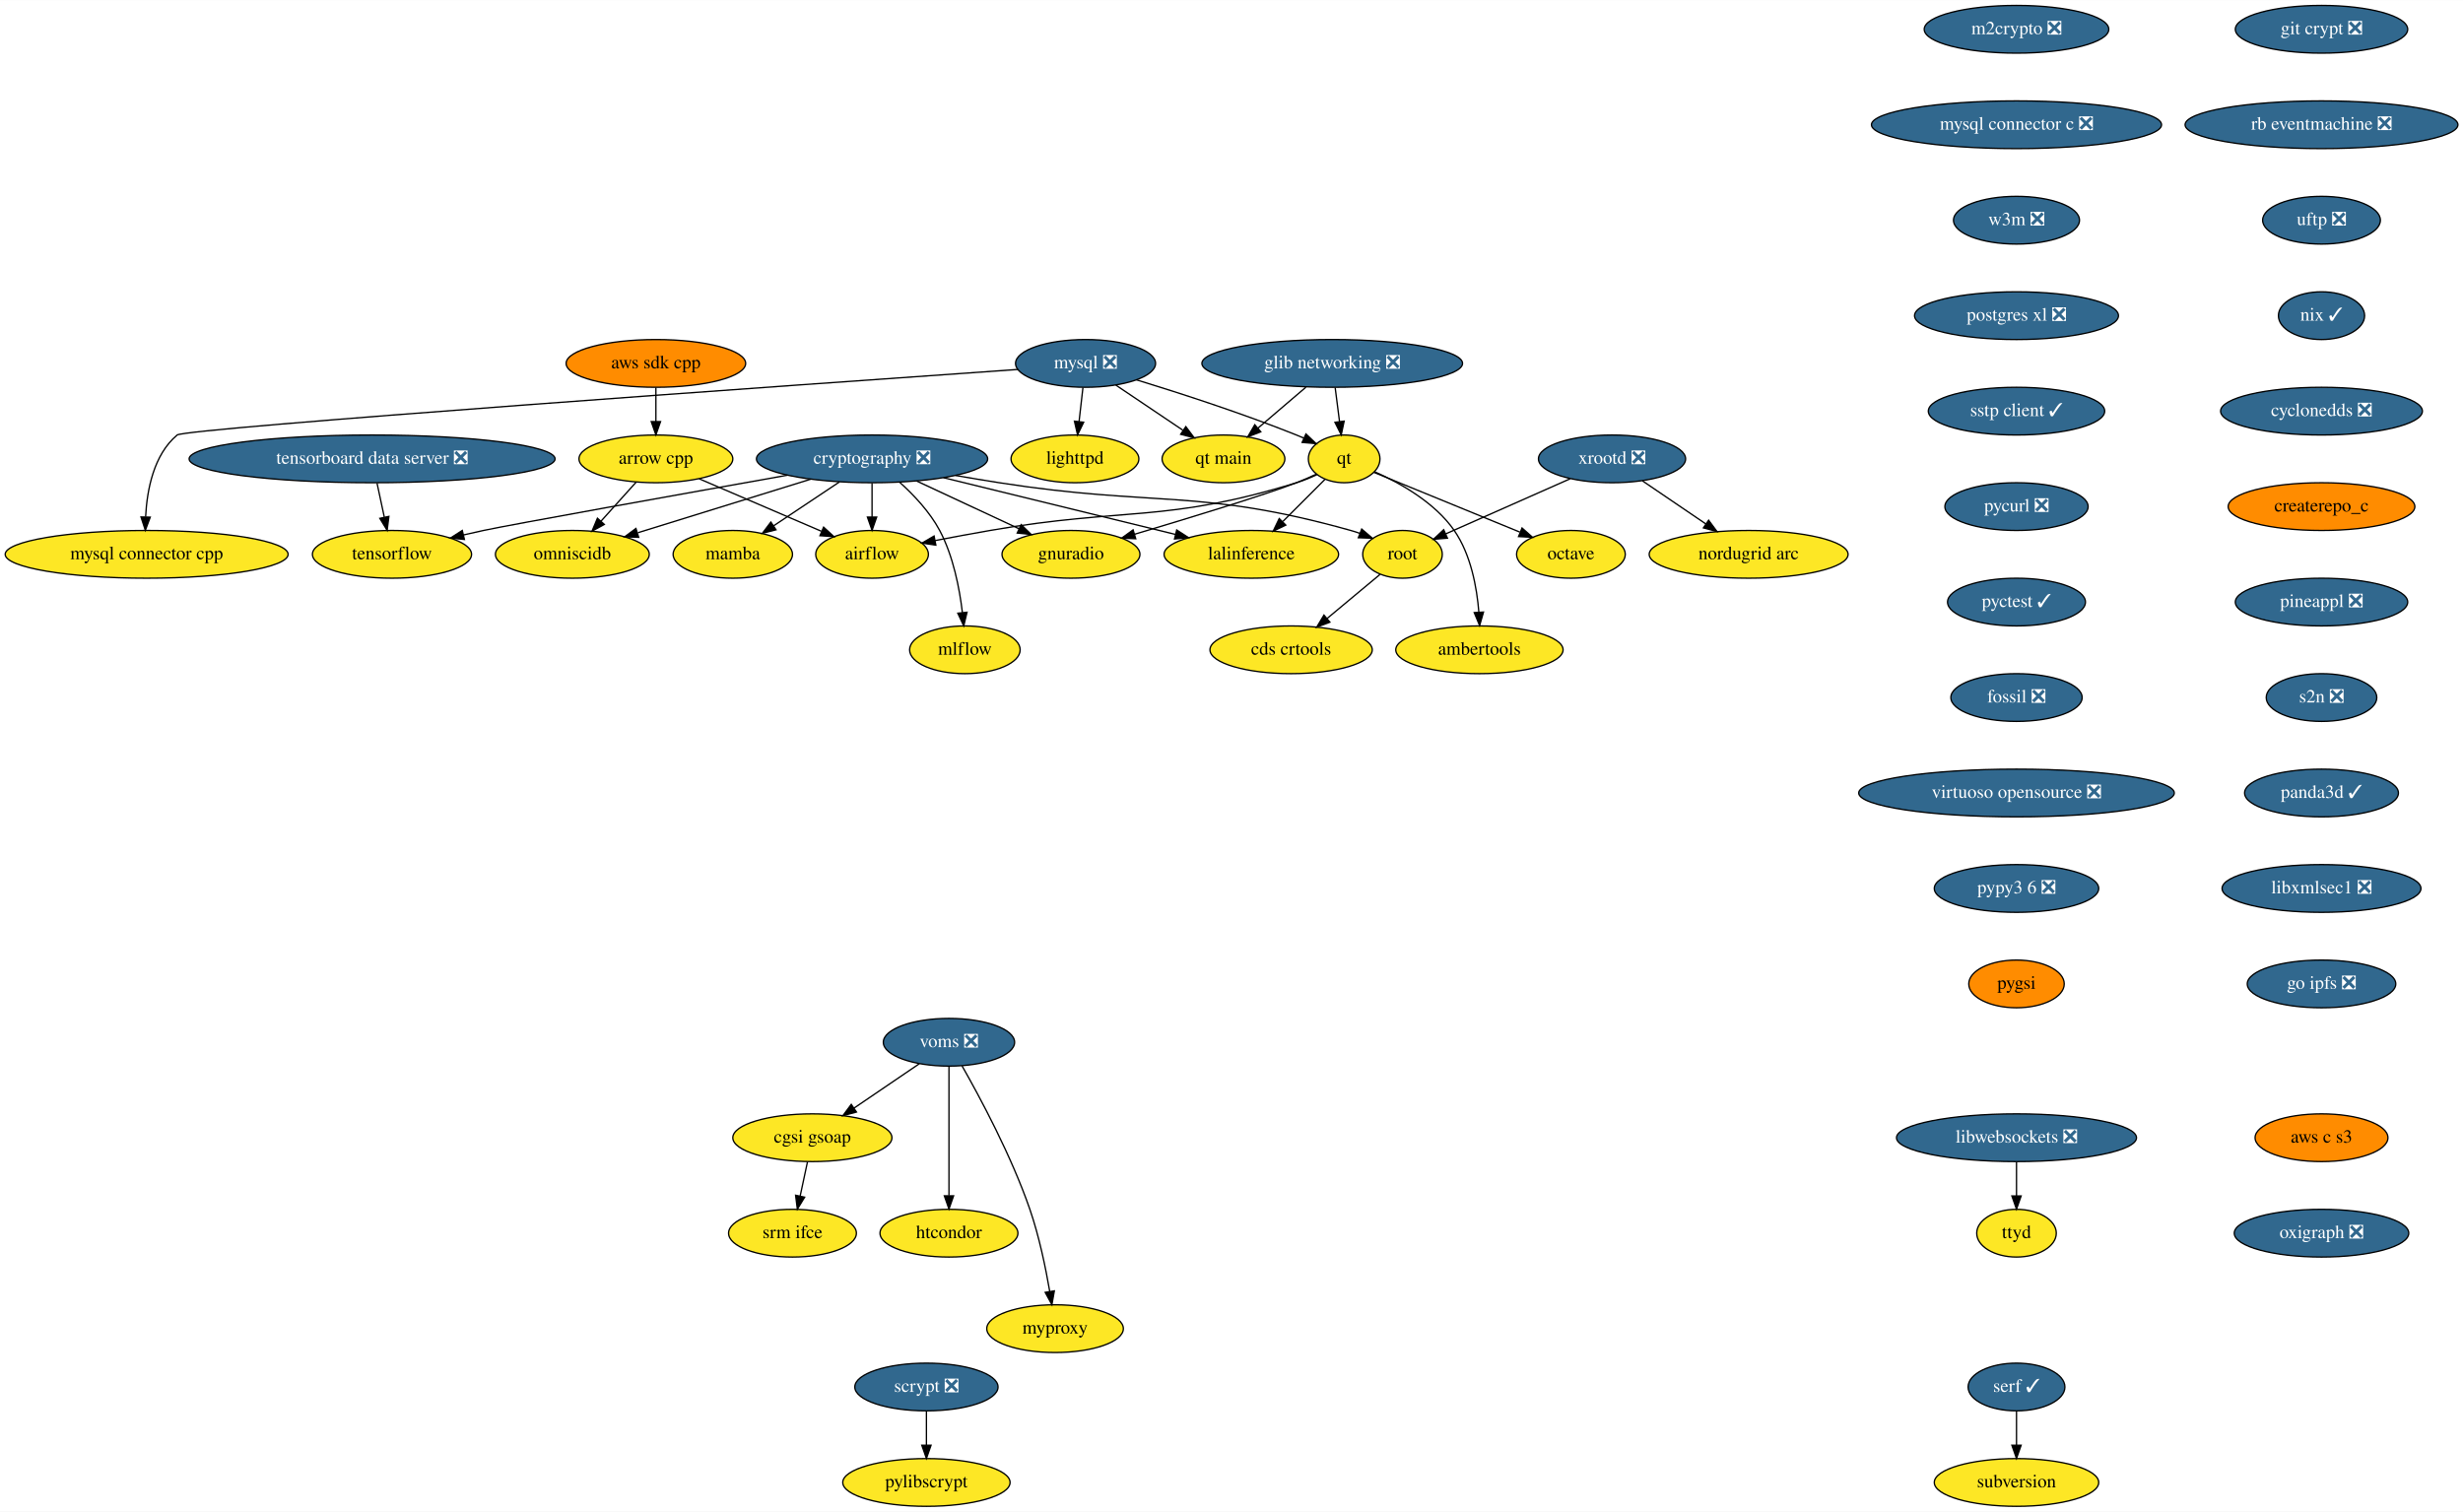
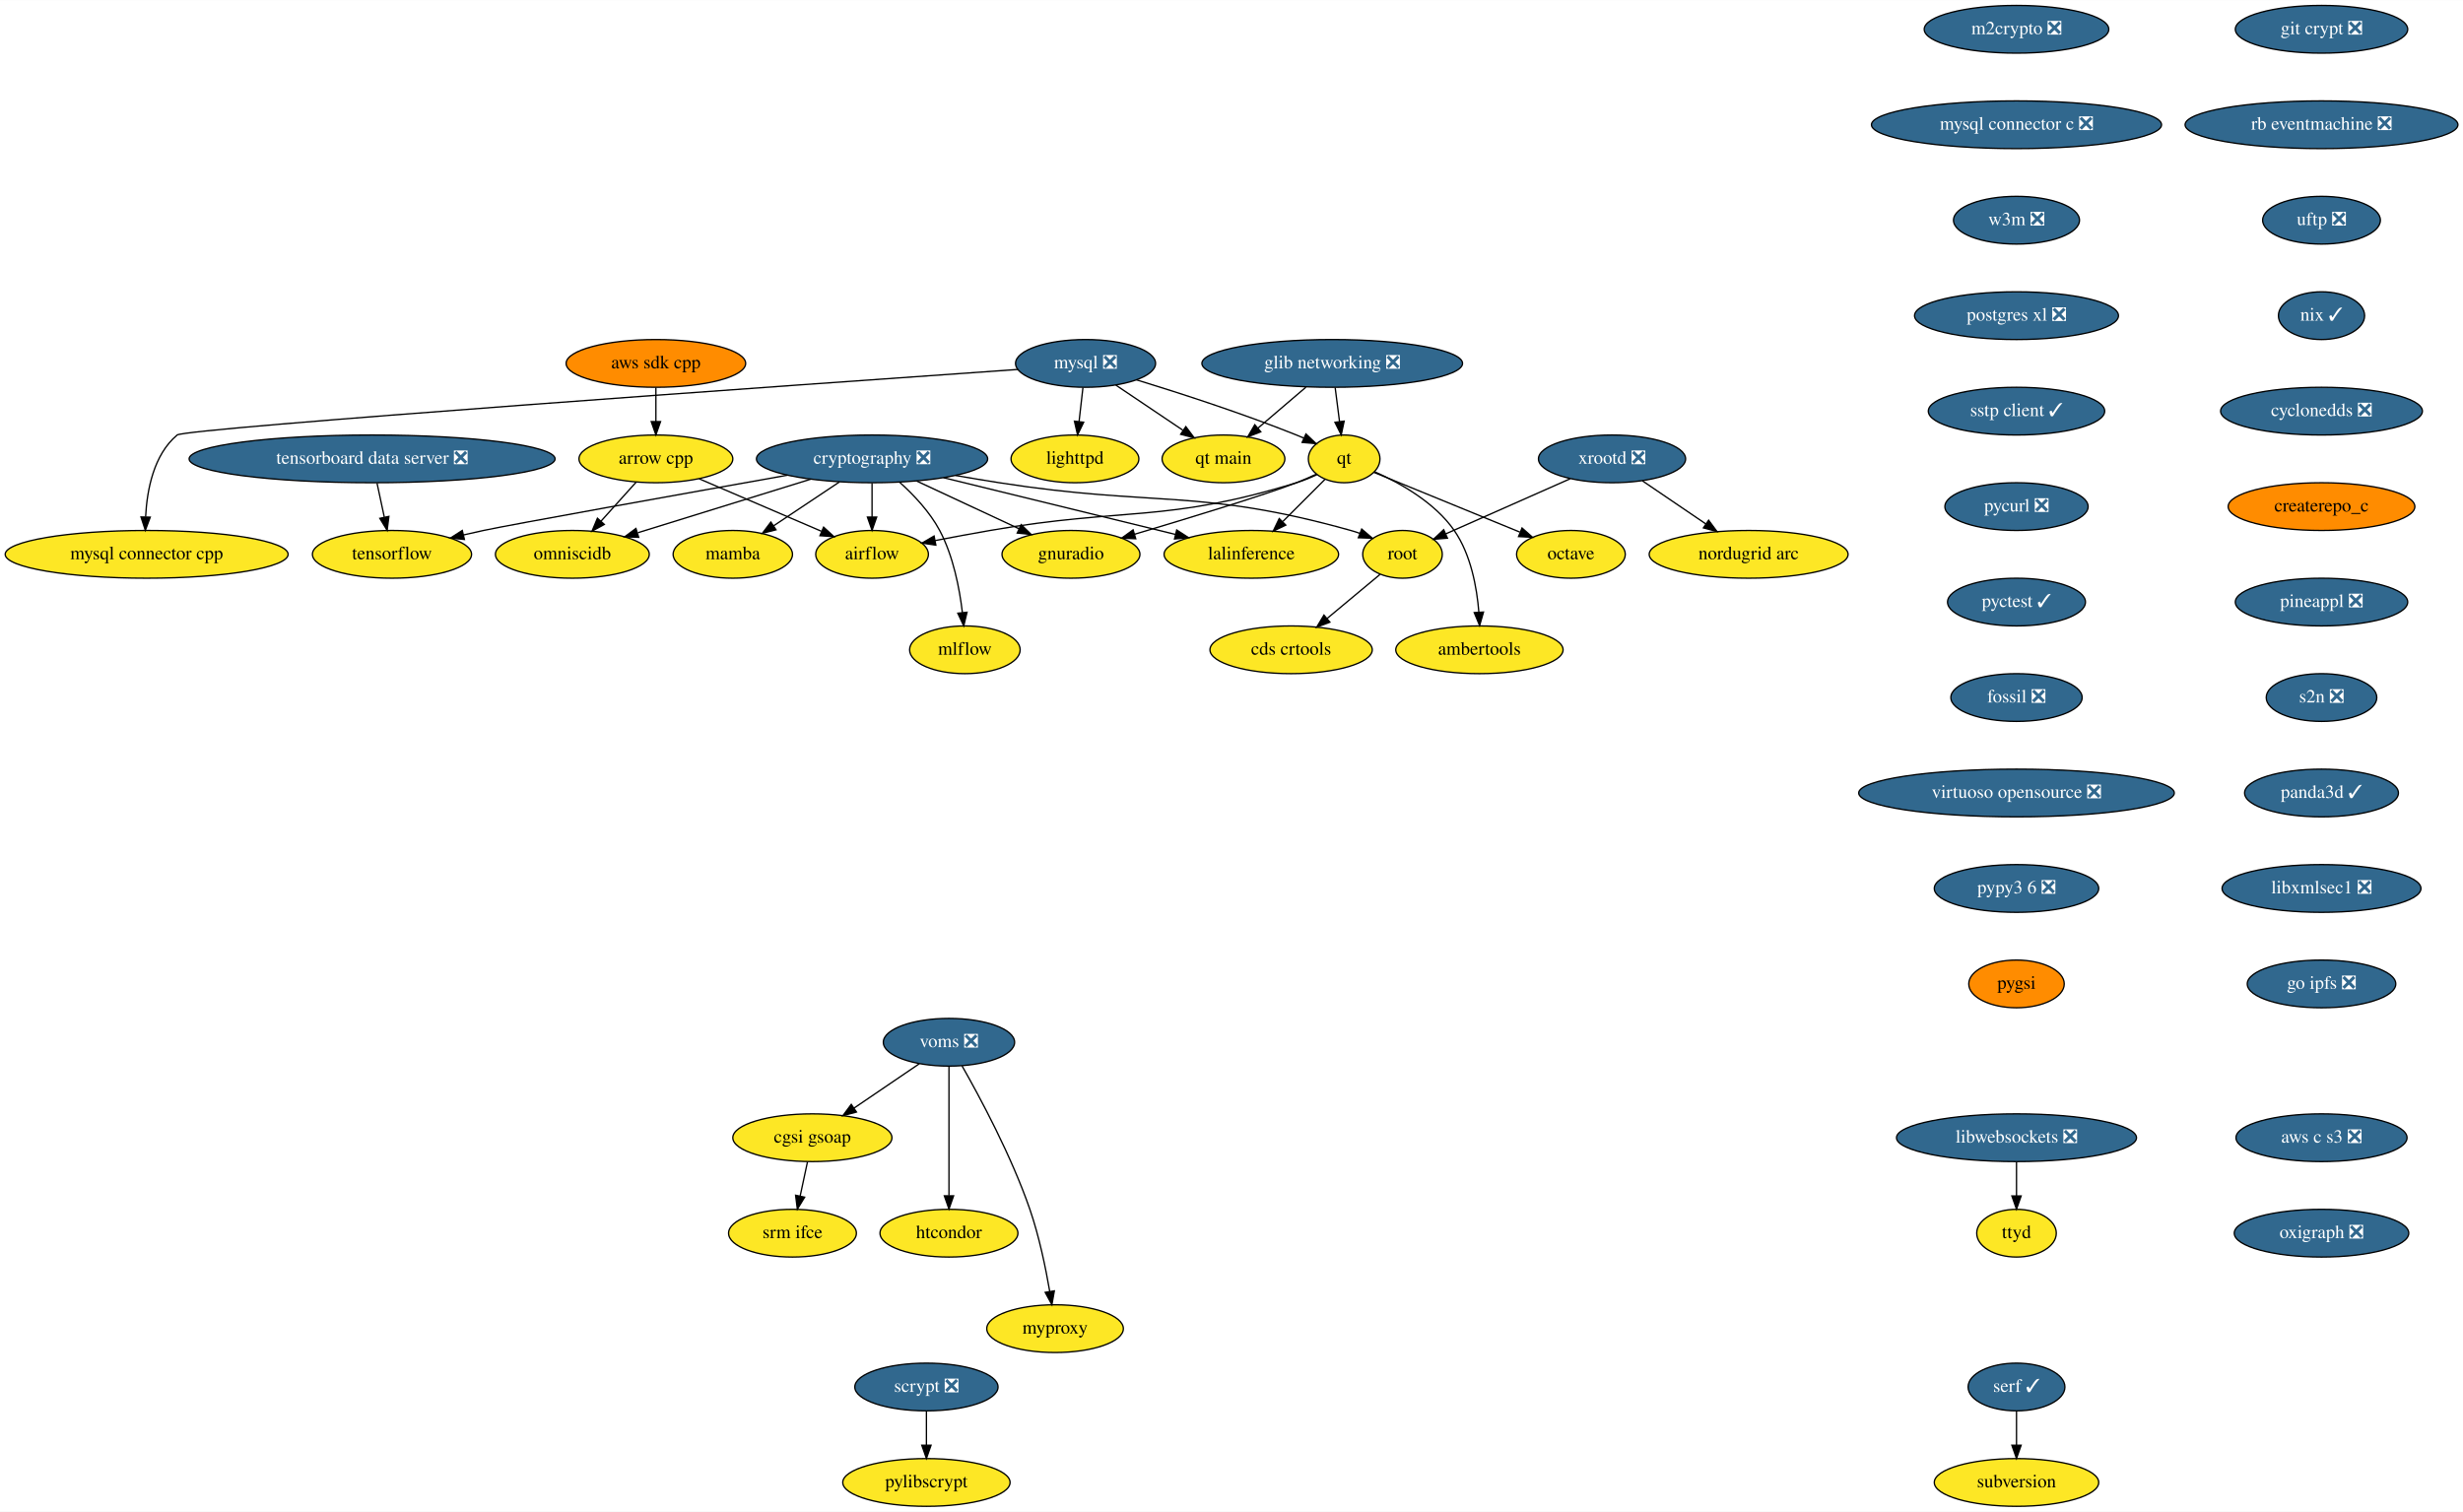
<svg xmlns="http://www.w3.org/2000/svg" xmlns:xlink="http://www.w3.org/1999/xlink" width="1857pt" height="1140pt" viewBox="0.00 0.00 1857.28 1140.00">
  <g id="graph0" class="graph" transform="scale(1 1) rotate(0) translate(4 1136)">
    <polygon fill="white" stroke="transparent" points="-4,4 -4,-1136 1853.28,-1136 1853.28,4 -4,4" />
    <g id="node1" class="node">
      <g id="a_node1">
        <a xlink:href="https://github.com/conda-forge/airflow-feedstock" xlink:title="airflow">
          <ellipse fill="#fde725" stroke="black" cx="653.59" cy="-718" rx="42.49" ry="18" />
          <text text-anchor="middle" x="653.59" y="-714.3" font-family="Times,serif" font-size="14.00">airflow</text>
        </a>
      </g>
    </g>
    <g id="node2" class="node">
      <g id="a_node2">
        <a xlink:href="https://github.com/conda-forge/arrow-cpp-feedstock" xlink:title="arrow cpp">
          <ellipse fill="#fde725" stroke="black" cx="490.59" cy="-790" rx="58" ry="18" />
          <text text-anchor="middle" x="490.59" y="-786.3" font-family="Times,serif" font-size="14.00">arrow cpp</text>
        </a>
      </g>
    </g>
    <g id="edge1" class="edge">
      <path fill="none" stroke="black" d="M523.18,-775C549.78,-763.58 587.4,-747.43 615.4,-735.4" />
      <polygon fill="black" stroke="black" points="617.06,-738.5 624.87,-731.33 614.3,-732.06 617.06,-738.5" />
    </g>
    <g id="node3" class="node">
      <g id="a_node3">
        <a xlink:href="https://github.com/conda-forge/omniscidb-feedstock" xlink:title="omniscidb">
          <ellipse fill="#fde725" stroke="black" cx="427.59" cy="-718" rx="58" ry="18" />
          <text text-anchor="middle" x="427.59" y="-714.3" font-family="Times,serif" font-size="14.00">omniscidb</text>
        </a>
      </g>
    </g>
    <g id="edge2" class="edge">
      <path fill="none" stroke="black" d="M475.66,-772.41C467.74,-763.61 457.86,-752.63 449.12,-742.92" />
      <polygon fill="black" stroke="black" points="451.7,-740.56 442.41,-735.47 446.5,-745.24 451.7,-740.56" />
    </g>
    <g id="node4" class="node">
      <g id="a_node4">
        <a xlink:href="https://github.com/conda-forge/lighttpd-feedstock" xlink:title="lighttpd">
          <ellipse fill="#fde725" stroke="black" cx="806.59" cy="-790" rx="48.19" ry="18" />
          <text text-anchor="middle" x="806.59" y="-786.3" font-family="Times,serif" font-size="14.00">lighttpd</text>
        </a>
      </g>
    </g>
    <g id="node5" class="node">
      <g id="a_node5">
        <a xlink:href="https://github.com/conda-forge/m2crypto-feedstock/pull/63" xlink:title="m2crypto ❎">
          <ellipse fill="#31688e" stroke="black" cx="1516.59" cy="-1114" rx="69.59" ry="18" />
          <text text-anchor="middle" x="1516.59" y="-1110.3" font-family="Times,serif" font-size="14.00" fill="white">m2crypto ❎</text>
        </a>
      </g>
    </g>
    <g id="node6" class="node">
      <g id="a_node6">
        <a xlink:href="https://github.com/conda-forge/mysql-connector-c-feedstock/pull/18" xlink:title="mysql connector c ❎">
          <ellipse fill="#31688e" stroke="black" cx="1516.59" cy="-1042" rx="109.38" ry="18" />
          <text text-anchor="middle" x="1516.59" y="-1038.3" font-family="Times,serif" font-size="14.00" fill="white">mysql connector c ❎</text>
        </a>
      </g>
    </g>
    <g id="node15" class="node">
      <g id="a_node15">
        <a xlink:href="https://github.com/conda-forge/w3m-feedstock/pull/11" xlink:title="w3m ❎">
          <ellipse fill="#31688e" stroke="black" cx="1516.59" cy="-970" rx="47.5" ry="18" />
          <text text-anchor="middle" x="1516.59" y="-966.3" font-family="Times,serif" font-size="14.00" fill="white">w3m ❎</text>
        </a>
      </g>
    </g>
    <g id="node7" class="node">
      <g id="a_node7">
        <a xlink:href="https://github.com/conda-forge/mysql-feedstock/pull/64" xlink:title="mysql ❎">
          <ellipse fill="#31688e" stroke="black" cx="814.59" cy="-862" rx="52.79" ry="18" />
          <text text-anchor="middle" x="814.59" y="-858.3" font-family="Times,serif" font-size="14.00" fill="white">mysql ❎</text>
        </a>
      </g>
    </g>
    <g id="edge4" class="edge">
      <path fill="none" stroke="black" d="M812.61,-843.7C811.73,-835.98 810.67,-826.71 809.69,-818.11" />
      <polygon fill="black" stroke="black" points="813.16,-817.64 808.55,-808.1 806.2,-818.44 813.16,-817.64" />
    </g>
    <g id="node8" class="node">
      <g id="a_node8">
        <a xlink:href="https://github.com/conda-forge/qt-feedstock" xlink:title="qt">
          <ellipse fill="#fde725" stroke="black" cx="1009.59" cy="-790" rx="27" ry="18" />
          <text text-anchor="middle" x="1009.59" y="-786.3" font-family="Times,serif" font-size="14.00">qt</text>
        </a>
      </g>
    </g>
    <g id="edge5" class="edge">
      <path fill="none" stroke="black" d="M852.96,-849.62C885.46,-839.65 933.08,-824.25 973.59,-808 975.42,-807.27 977.29,-806.49 979.16,-805.68" />
      <polygon fill="black" stroke="black" points="980.77,-808.79 988.46,-801.49 977.9,-802.41 980.77,-808.79" />
    </g>
    <g id="node9" class="node">
      <g id="a_node9">
        <a xlink:href="https://github.com/conda-forge/mysql-connector-cpp-feedstock" xlink:title="mysql connector cpp">
          <ellipse fill="#fde725" stroke="black" cx="106.59" cy="-718" rx="106.68" ry="18" />
          <text text-anchor="middle" x="106.59" y="-714.3" font-family="Times,serif" font-size="14.00">mysql connector cpp</text>
        </a>
      </g>
    </g>
    <g id="edge6" class="edge">
      <path fill="none" stroke="black" d="M763.62,-857.45C605.84,-846.4 135.68,-813.1 129.59,-808 111.86,-793.14 106.84,-766.58 105.81,-746.32" />
      <polygon fill="black" stroke="black" points="109.31,-746.05 105.6,-736.12 102.31,-746.19 109.31,-746.05" />
    </g>
    <g id="node10" class="node">
      <g id="a_node10">
        <a xlink:href="https://github.com/conda-forge/qt-main-feedstock" xlink:title="qt main">
          <ellipse fill="#fde725" stroke="black" cx="918.59" cy="-790" rx="46.29" ry="18" />
          <text text-anchor="middle" x="918.59" y="-786.3" font-family="Times,serif" font-size="14.00">qt main</text>
        </a>
      </g>
    </g>
    <g id="edge7" class="edge">
      <path fill="none" stroke="black" d="M837.41,-845.64C852.25,-835.65 871.76,-822.52 887.94,-811.63" />
      <polygon fill="black" stroke="black" points="890.19,-814.33 896.53,-805.85 886.28,-808.53 890.19,-814.33" />
    </g>
    <g id="edge8" class="edge">
      <path fill="none" stroke="black" d="M989.06,-778.07C984.1,-775.78 978.74,-773.58 973.59,-772 874.26,-741.5 844.97,-753.75 742.59,-736 729.13,-733.67 714.55,-730.96 701.18,-728.4" />
      <polygon fill="black" stroke="black" points="701.7,-724.94 691.21,-726.48 700.37,-731.81 701.7,-724.94" />
    </g>
    <g id="node11" class="node">
      <g id="a_node11">
        <a xlink:href="https://github.com/conda-forge/octave-feedstock" xlink:title="octave">
          <ellipse fill="#fde725" stroke="black" cx="1180.59" cy="-718" rx="41" ry="18" />
          <text text-anchor="middle" x="1180.59" y="-714.3" font-family="Times,serif" font-size="14.00">octave</text>
        </a>
      </g>
    </g>
    <g id="edge9" class="edge">
      <path fill="none" stroke="black" d="M1031.95,-779.85C1059.88,-768.41 1108.13,-748.66 1142.06,-734.77" />
      <polygon fill="black" stroke="black" points="1143.73,-737.87 1151.66,-730.84 1141.08,-731.39 1143.73,-737.87" />
    </g>
    <g id="node12" class="node">
      <g id="a_node12">
        <a xlink:href="https://github.com/conda-forge/lalinference-feedstock" xlink:title="lalinference">
          <ellipse fill="#fde725" stroke="black" cx="939.59" cy="-718" rx="65.79" ry="18" />
          <text text-anchor="middle" x="939.59" y="-714.3" font-family="Times,serif" font-size="14.00">lalinference</text>
        </a>
      </g>
    </g>
    <g id="edge10" class="edge">
      <path fill="none" stroke="black" d="M995.09,-774.5C985.93,-765.34 973.9,-753.31 963.37,-742.78" />
      <polygon fill="black" stroke="black" points="965.58,-740.04 956.04,-735.45 960.63,-744.99 965.58,-740.04" />
    </g>
    <g id="node13" class="node">
      <g id="a_node13">
        <a xlink:href="https://github.com/conda-forge/ambertools-feedstock" xlink:title="ambertools">
          <ellipse fill="#fde725" stroke="black" cx="1111.59" cy="-646" rx="63.09" ry="18" />
          <text text-anchor="middle" x="1111.59" y="-642.3" font-family="Times,serif" font-size="14.00">ambertools</text>
        </a>
      </g>
    </g>
    <g id="edge11" class="edge">
      <path fill="none" stroke="black" d="M1032.6,-780.27C1051.64,-771.84 1077.88,-757.21 1092.59,-736 1105.14,-717.9 1109.66,-693.12 1111.17,-674.3" />
      <polygon fill="black" stroke="black" points="1114.67,-674.46 1111.74,-664.27 1107.68,-674.06 1114.67,-674.46" />
    </g>
    <g id="node14" class="node">
      <g id="a_node14">
        <a xlink:href="https://github.com/conda-forge/gnuradio-feedstock" xlink:title="gnuradio">
          <ellipse fill="#fde725" stroke="black" cx="803.59" cy="-718" rx="52" ry="18" />
          <text text-anchor="middle" x="803.59" y="-714.3" font-family="Times,serif" font-size="14.00">gnuradio</text>
        </a>
      </g>
    </g>
    <g id="edge12" class="edge">
      <path fill="none" stroke="black" d="M988.48,-778.43C983.65,-776.18 978.48,-773.91 973.59,-772 951.26,-763.29 893.6,-745.69 851.62,-733.16" />
      <polygon fill="black" stroke="black" points="852.43,-729.75 841.84,-730.25 850.43,-736.46 852.43,-729.75" />
    </g>
    <g id="node18" class="node">
      <g id="a_node18">
        <a xlink:href="https://github.com/conda-forge/postgres-xl-feedstock/pull/8" xlink:title="postgres xl ❎">
          <ellipse fill="#31688e" stroke="black" cx="1516.59" cy="-898" rx="76.89" ry="18" />
          <text text-anchor="middle" x="1516.59" y="-894.3" font-family="Times,serif" font-size="14.00" fill="white">postgres xl ❎</text>
        </a>
      </g>
    </g>
    <g id="node16" class="node">
      <g id="a_node16">
        <a xlink:href="https://github.com/conda-forge/pylibscrypt-feedstock" xlink:title="pylibscrypt">
          <ellipse fill="#fde725" stroke="black" cx="694.59" cy="-18" rx="63.09" ry="18" />
          <text text-anchor="middle" x="694.59" y="-14.3" font-family="Times,serif" font-size="14.00">pylibscrypt</text>
        </a>
      </g>
    </g>
    <g id="node17" class="node">
      <g id="a_node17">
        <a xlink:href="https://github.com/conda-forge/scrypt-feedstock/pull/37" xlink:title="scrypt ❎">
          <ellipse fill="#31688e" stroke="black" cx="694.59" cy="-90" rx="54" ry="18" />
          <text text-anchor="middle" x="694.59" y="-86.3" font-family="Times,serif" font-size="14.00" fill="white">scrypt ❎</text>
        </a>
      </g>
    </g>
    <g id="edge14" class="edge">
      <path fill="none" stroke="black" d="M694.59,-71.7C694.59,-63.98 694.59,-54.71 694.59,-46.11" />
      <polygon fill="black" stroke="black" points="698.09,-46.1 694.59,-36.1 691.09,-46.1 698.09,-46.1" />
    </g>
    <g id="node19" class="node">
      <g id="a_node19">
        <a xlink:href="https://github.com/conda-forge/sstp-client-feedstock/pull/7" xlink:title="sstp client ✓">
          <ellipse fill="#31688e" stroke="black" cx="1516.59" cy="-826" rx="66.5" ry="18" />
          <text text-anchor="middle" x="1516.59" y="-822.3" font-family="Times,serif" font-size="14.00" fill="white">sstp client ✓</text>
        </a>
      </g>
    </g>
    <g id="node27" class="node">
      <g id="a_node27">
        <a xlink:href="https://github.com/conda-forge/pycurl-feedstock/pull/19" xlink:title="pycurl ❎">
          <ellipse fill="#31688e" stroke="black" cx="1516.59" cy="-754" rx="54" ry="18" />
          <text text-anchor="middle" x="1516.59" y="-750.3" font-family="Times,serif" font-size="14.00" fill="white">pycurl ❎</text>
        </a>
      </g>
    </g>
    <g id="node20" class="node">
      <g id="a_node20">
        <a xlink:href="https://github.com/conda-forge/cryptography-feedstock/pull/80" xlink:title="cryptography ❎">
          <ellipse fill="#31688e" stroke="black" cx="653.59" cy="-790" rx="87.18" ry="18" />
          <text text-anchor="middle" x="653.59" y="-786.3" font-family="Times,serif" font-size="14.00" fill="white">cryptography ❎</text>
        </a>
      </g>
    </g>
    <g id="edge17" class="edge">
      <path fill="none" stroke="black" d="M653.59,-771.7C653.59,-763.98 653.59,-754.71 653.59,-746.11" />
      <polygon fill="black" stroke="black" points="657.09,-746.1 653.59,-736.1 650.09,-746.1 657.09,-746.1" />
    </g>
    <g id="edge18" class="edge">
      <path fill="none" stroke="black" d="M607.31,-774.67C569.38,-762.92 515.81,-746.33 477.04,-734.32" />
      <polygon fill="black" stroke="black" points="477.61,-730.83 467.02,-731.21 475.54,-737.52 477.61,-730.83" />
    </g>
    <g id="edge19" class="edge">
      <path fill="none" stroke="black" d="M707.38,-775.83C757.29,-763.62 831.34,-745.5 882.33,-733.02" />
      <polygon fill="black" stroke="black" points="883.32,-736.37 892.21,-730.6 881.66,-729.58 883.32,-736.37" />
    </g>
    <g id="edge20" class="edge">
      <path fill="none" stroke="black" d="M687.25,-773.29C710.13,-762.61 740.47,-748.46 764.43,-737.28" />
      <polygon fill="black" stroke="black" points="766.02,-740.4 773.6,-733 763.06,-734.05 766.02,-740.4" />
    </g>
    <g id="node21" class="node">
      <g id="a_node21">
        <a xlink:href="https://github.com/conda-forge/tensorflow-feedstock" xlink:title="tensorflow">
          <ellipse fill="#fde725" stroke="black" cx="291.59" cy="-718" rx="60" ry="18" />
          <text text-anchor="middle" x="291.59" y="-714.3" font-family="Times,serif" font-size="14.00">tensorflow</text>
        </a>
      </g>
    </g>
    <g id="edge21" class="edge">
      <path fill="none" stroke="black" d="M589.77,-777.68C510.4,-763.56 382.61,-740.7 360.59,-736 355.66,-734.95 350.55,-733.8 345.44,-732.61" />
      <polygon fill="black" stroke="black" points="346.2,-729.2 335.67,-730.3 344.59,-736.01 346.2,-729.2" />
    </g>
    <g id="node22" class="node">
      <g id="a_node22">
        <a xlink:href="https://github.com/conda-forge/root-feedstock" xlink:title="root">
          <ellipse fill="#fde725" stroke="black" cx="1053.59" cy="-718" rx="30" ry="18" />
          <text text-anchor="middle" x="1053.59" y="-714.3" font-family="Times,serif" font-size="14.00">root</text>
        </a>
      </g>
    </g>
    <g id="edge22" class="edge">
      <path fill="none" stroke="black" d="M716.53,-777.48C727.54,-775.57 738.89,-773.67 749.59,-772 867.02,-753.63 900.13,-768.05 1014.59,-736 1016.87,-735.36 1019.19,-734.62 1021.51,-733.8" />
      <polygon fill="black" stroke="black" points="1022.83,-737.04 1030.88,-730.15 1020.29,-730.52 1022.83,-737.04" />
    </g>
    <g id="node23" class="node">
      <g id="a_node23">
        <a xlink:href="https://github.com/conda-forge/mamba-feedstock" xlink:title="mamba">
          <ellipse fill="#fde725" stroke="black" cx="548.59" cy="-718" rx="45" ry="18" />
          <text text-anchor="middle" x="548.59" y="-714.3" font-family="Times,serif" font-size="14.00">mamba</text>
        </a>
      </g>
    </g>
    <g id="edge23" class="edge">
      <path fill="none" stroke="black" d="M628.97,-772.59C614.14,-762.7 595.13,-750.02 579.32,-739.48" />
      <polygon fill="black" stroke="black" points="581.17,-736.51 570.91,-733.88 577.29,-742.34 581.17,-736.51" />
    </g>
    <g id="node24" class="node">
      <g id="a_node24">
        <a xlink:href="https://github.com/conda-forge/mlflow-feedstock" xlink:title="mlflow">
          <ellipse fill="#fde725" stroke="black" cx="723.59" cy="-646" rx="41.69" ry="18" />
          <text text-anchor="middle" x="723.59" y="-642.3" font-family="Times,serif" font-size="14.00">mlflow</text>
        </a>
      </g>
    </g>
    <g id="edge24" class="edge">
      <path fill="none" stroke="black" d="M674.36,-772.41C684.97,-762.86 697.16,-749.98 704.59,-736 714.81,-716.75 719.54,-692.41 721.72,-674.05" />
      <polygon fill="black" stroke="black" points="725.21,-674.32 722.73,-664.01 718.24,-673.61 725.21,-674.32" />
    </g>
    <g id="node25" class="node">
      <g id="a_node25">
        <a xlink:href="https://github.com/conda-forge/cds-crtools-feedstock" xlink:title="cds crtools">
          <ellipse fill="#fde725" stroke="black" cx="969.59" cy="-646" rx="61.19" ry="18" />
          <text text-anchor="middle" x="969.59" y="-642.3" font-family="Times,serif" font-size="14.00">cds crtools</text>
        </a>
      </g>
    </g>
    <g id="edge25" class="edge">
      <path fill="none" stroke="black" d="M1036.59,-702.83C1025.16,-693.31 1009.84,-680.54 996.73,-669.62" />
      <polygon fill="black" stroke="black" points="998.84,-666.82 988.91,-663.1 994.36,-672.19 998.84,-666.82" />
    </g>
    <g id="node26" class="node">
      <g id="a_node26">
        <a xlink:href="https://github.com/conda-forge/aws-sdk-cpp-feedstock" xlink:title="aws sdk cpp">
          <ellipse fill="#ff8c00" stroke="black" cx="490.59" cy="-862" rx="67.69" ry="18" />
          <text text-anchor="middle" x="490.59" y="-858.3" font-family="Times,serif" font-size="14.00">aws sdk cpp</text>
        </a>
      </g>
    </g>
    <g id="edge26" class="edge">
      <path fill="none" stroke="black" d="M490.59,-843.7C490.59,-835.98 490.59,-826.71 490.59,-818.11" />
      <polygon fill="black" stroke="black" points="494.09,-818.1 490.59,-808.1 487.09,-818.1 494.09,-818.1" />
    </g>
    <g id="node28" class="node">
      <g id="a_node28">
        <a xlink:href="https://github.com/conda-forge/pyctest-feedstock/pull/18" xlink:title="pyctest ✓">
          <ellipse fill="#31688e" stroke="black" cx="1516.59" cy="-682" rx="52" ry="18" />
          <text text-anchor="middle" x="1516.59" y="-678.3" font-family="Times,serif" font-size="14.00" fill="white">pyctest ✓</text>
        </a>
      </g>
    </g>
    <g id="node29" class="node">
      <g id="a_node29">
        <a xlink:href="https://github.com/conda-forge/fossil-feedstock/pull/15" xlink:title="fossil ❎">
          <ellipse fill="#31688e" stroke="black" cx="1516.59" cy="-610" rx="49.5" ry="18" />
          <text text-anchor="middle" x="1516.59" y="-606.3" font-family="Times,serif" font-size="14.00" fill="white">fossil ❎</text>
        </a>
      </g>
    </g>
    <g id="node32" class="node">
      <g id="a_node32">
        <a xlink:href="https://github.com/conda-forge/virtuoso-opensource-feedstock/pull/5" xlink:title="virtuoso opensource ❎">
          <ellipse fill="#31688e" stroke="black" cx="1516.59" cy="-538" rx="119" ry="18" />
          <text text-anchor="middle" x="1516.59" y="-534.3" font-family="Times,serif" font-size="14.00" fill="white">virtuoso opensource ❎</text>
        </a>
      </g>
    </g>
    <g id="node30" class="node">
      <g id="a_node30">
        <a xlink:href="https://github.com/conda-forge/xrootd-feedstock/pull/55" xlink:title="xrootd ❎">
          <ellipse fill="#31688e" stroke="black" cx="1211.59" cy="-790" rx="55.49" ry="18" />
          <text text-anchor="middle" x="1211.59" y="-786.3" font-family="Times,serif" font-size="14.00" fill="white">xrootd ❎</text>
        </a>
      </g>
    </g>
    <g id="edge30" class="edge">
      <path fill="none" stroke="black" d="M1180,-775C1152.77,-762.94 1113.62,-745.59 1086.12,-733.41" />
      <polygon fill="black" stroke="black" points="1087.48,-730.19 1076.92,-729.34 1084.64,-736.59 1087.48,-730.19" />
    </g>
    <g id="node31" class="node">
      <g id="a_node31">
        <a xlink:href="https://github.com/conda-forge/nordugrid-arc-feedstock" xlink:title="nordugrid arc">
          <ellipse fill="#fde725" stroke="black" cx="1314.59" cy="-718" rx="74.99" ry="18" />
          <text text-anchor="middle" x="1314.59" y="-714.3" font-family="Times,serif" font-size="14.00">nordugrid arc</text>
        </a>
      </g>
    </g>
    <g id="edge31" class="edge">
      <path fill="none" stroke="black" d="M1234.45,-773.46C1248.55,-763.88 1266.85,-751.44 1282.41,-740.87" />
      <polygon fill="black" stroke="black" points="1284.42,-743.74 1290.72,-735.22 1280.48,-737.95 1284.42,-743.74" />
    </g>
    <g id="node33" class="node">
      <g id="a_node33">
        <a xlink:href="https://github.com/conda-forge/pypy3.6-feedstock/pull/72" xlink:title="pypy3 6 ❎">
          <ellipse fill="#31688e" stroke="black" cx="1516.59" cy="-466" rx="61.99" ry="18" />
          <text text-anchor="middle" x="1516.59" y="-462.3" font-family="Times,serif" font-size="14.00" fill="white">pypy3 6 ❎</text>
        </a>
      </g>
    </g>
    <g id="node39" class="node">
      <g id="a_node39">
        <a xlink:href="https://github.com/conda-forge/pygsi-feedstock" xlink:title="pygsi">
          <ellipse fill="#ff8c00" stroke="black" cx="1516.59" cy="-394" rx="36" ry="18" />
          <text text-anchor="middle" x="1516.59" y="-390.3" font-family="Times,serif" font-size="14.00">pygsi</text>
        </a>
      </g>
    </g>
    <g id="node34" class="node">
      <g id="a_node34">
        <a xlink:href="https://github.com/conda-forge/voms-feedstock/pull/8" xlink:title="voms ❎">
          <ellipse fill="#31688e" stroke="black" cx="711.59" cy="-350" rx="49.5" ry="18" />
          <text text-anchor="middle" x="711.59" y="-346.3" font-family="Times,serif" font-size="14.00" fill="white">voms ❎</text>
        </a>
      </g>
    </g>
    <g id="node35" class="node">
      <g id="a_node35">
        <a xlink:href="https://github.com/conda-forge/cgsi-gsoap-feedstock" xlink:title="cgsi gsoap">
          <ellipse fill="#fde725" stroke="black" cx="608.59" cy="-278" rx="60" ry="18" />
          <text text-anchor="middle" x="608.59" y="-274.3" font-family="Times,serif" font-size="14.00">cgsi gsoap</text>
        </a>
      </g>
    </g>
    <g id="edge34" class="edge">
      <path fill="none" stroke="black" d="M689.24,-333.81C674.86,-324.04 655.97,-311.2 640.08,-300.4" />
      <polygon fill="black" stroke="black" points="641.85,-297.37 631.61,-294.64 637.91,-303.16 641.85,-297.37" />
    </g>
    <g id="node36" class="node">
      <g id="a_node36">
        <a xlink:href="https://github.com/conda-forge/htcondor-feedstock" xlink:title="htcondor">
          <ellipse fill="#fde725" stroke="black" cx="711.59" cy="-206" rx="52" ry="18" />
          <text text-anchor="middle" x="711.59" y="-202.3" font-family="Times,serif" font-size="14.00">htcondor</text>
        </a>
      </g>
    </g>
    <g id="edge35" class="edge">
      <path fill="none" stroke="black" d="M711.59,-331.87C711.59,-307.67 711.59,-263.21 711.59,-234.39" />
      <polygon fill="black" stroke="black" points="715.09,-234.19 711.59,-224.19 708.09,-234.19 715.09,-234.19" />
    </g>
    <g id="node37" class="node">
      <g id="a_node37">
        <a xlink:href="https://github.com/conda-forge/myproxy-feedstock" xlink:title="myproxy">
          <ellipse fill="#fde725" stroke="black" cx="791.59" cy="-134" rx="51.5" ry="18" />
          <text text-anchor="middle" x="791.59" y="-130.3" font-family="Times,serif" font-size="14.00">myproxy</text>
        </a>
      </g>
    </g>
    <g id="edge36" class="edge">
      <path fill="none" stroke="black" d="M721.45,-332.18C734.83,-308.69 758.65,-264.4 772.59,-224 779.58,-203.74 784.49,-179.97 787.57,-162.09" />
      <polygon fill="black" stroke="black" points="791.05,-162.5 789.21,-152.06 784.15,-161.37 791.05,-162.5" />
    </g>
    <g id="node38" class="node">
      <g id="a_node38">
        <a xlink:href="https://github.com/conda-forge/srm-ifce-feedstock" xlink:title="srm ifce">
          <ellipse fill="#fde725" stroke="black" cx="593.59" cy="-206" rx="48.19" ry="18" />
          <text text-anchor="middle" x="593.59" y="-202.3" font-family="Times,serif" font-size="14.00">srm ifce</text>
        </a>
      </g>
    </g>
    <g id="edge37" class="edge">
      <path fill="none" stroke="black" d="M604.88,-259.7C603.23,-251.98 601.24,-242.71 599.4,-234.11" />
      <polygon fill="black" stroke="black" points="602.77,-233.15 597.26,-224.1 595.93,-234.62 602.77,-233.15" />
    </g>
    <g id="node40" class="node">
      <g id="a_node40">
        <a xlink:href="https://github.com/conda-forge/git-crypt-feedstock/pull/2" xlink:title="git crypt ❎">
          <ellipse fill="#31688e" stroke="black" cx="1746.59" cy="-1114" rx="65" ry="18" />
          <text text-anchor="middle" x="1746.59" y="-1110.3" font-family="Times,serif" font-size="14.00" fill="white">git crypt ❎</text>
        </a>
      </g>
    </g>
    <g id="node41" class="node">
      <g id="a_node41">
        <a xlink:href="https://github.com/conda-forge/rb-eventmachine-feedstock/pull/4" xlink:title="rb eventmachine ❎">
          <ellipse fill="#31688e" stroke="black" cx="1746.59" cy="-1042" rx="102.88" ry="18" />
          <text text-anchor="middle" x="1746.59" y="-1038.3" font-family="Times,serif" font-size="14.00" fill="white">rb eventmachine ❎</text>
        </a>
      </g>
    </g>
    <g id="node44" class="node">
      <g id="a_node44">
        <a xlink:href="https://github.com/conda-forge/uftp-feedstock/pull/2" xlink:title="uftp ❎">
          <ellipse fill="#31688e" stroke="black" cx="1746.59" cy="-970" rx="44.39" ry="18" />
          <text text-anchor="middle" x="1746.59" y="-966.3" font-family="Times,serif" font-size="14.00" fill="white">uftp ❎</text>
        </a>
      </g>
    </g>
    <g id="node42" class="node">
      <g id="a_node42">
        <a xlink:href="https://github.com/conda-forge/libwebsockets-feedstock/pull/32" xlink:title="libwebsockets ❎">
          <ellipse fill="#31688e" stroke="black" cx="1516.59" cy="-278" rx="90.5" ry="18" />
          <text text-anchor="middle" x="1516.59" y="-274.3" font-family="Times,serif" font-size="14.00" fill="white">libwebsockets ❎</text>
        </a>
      </g>
    </g>
    <g id="node43" class="node">
      <g id="a_node43">
        <a xlink:href="https://github.com/conda-forge/ttyd-feedstock" xlink:title="ttyd">
          <ellipse fill="#fde725" stroke="black" cx="1516.59" cy="-206" rx="30" ry="18" />
          <text text-anchor="middle" x="1516.59" y="-202.3" font-family="Times,serif" font-size="14.00">ttyd</text>
        </a>
      </g>
    </g>
    <g id="edge40" class="edge">
      <path fill="none" stroke="black" d="M1516.59,-259.7C1516.59,-251.98 1516.59,-242.71 1516.59,-234.11" />
      <polygon fill="black" stroke="black" points="1520.09,-234.1 1516.59,-224.1 1513.09,-234.1 1520.09,-234.1" />
    </g>
    <g id="node45" class="node">
      <g id="a_node45">
        <a xlink:href="https://github.com/conda-forge/nix-feedstock/pull/19" xlink:title="nix ✓">
          <ellipse fill="#31688e" stroke="black" cx="1746.59" cy="-898" rx="32.5" ry="18" />
          <text text-anchor="middle" x="1746.59" y="-894.3" font-family="Times,serif" font-size="14.00" fill="white">nix ✓</text>
        </a>
      </g>
    </g>
    <g id="node46" class="node">
      <g id="a_node46">
        <a xlink:href="https://github.com/conda-forge/cyclonedds-feedstock/pull/2" xlink:title="cyclonedds ❎">
          <ellipse fill="#31688e" stroke="black" cx="1746.59" cy="-826" rx="76.09" ry="18" />
          <text text-anchor="middle" x="1746.59" y="-822.3" font-family="Times,serif" font-size="14.00" fill="white">cyclonedds ❎</text>
        </a>
      </g>
    </g>
    <g id="node47" class="node">
      <g id="a_node47">
        <a xlink:href="https://github.com/conda-forge/createrepo_c-feedstock" xlink:title="createrepo_c">
          <ellipse fill="#ff8c00" stroke="black" cx="1746.59" cy="-754" rx="70.39" ry="18" />
          <text text-anchor="middle" x="1746.59" y="-750.3" font-family="Times,serif" font-size="14.00">createrepo_c</text>
        </a>
      </g>
    </g>
    <g id="node50" class="node">
      <g id="a_node50">
        <a xlink:href="https://github.com/conda-forge/pineappl-feedstock/pull/8" xlink:title="pineappl ❎">
          <ellipse fill="#31688e" stroke="black" cx="1746.59" cy="-682" rx="65" ry="18" />
          <text text-anchor="middle" x="1746.59" y="-678.3" font-family="Times,serif" font-size="14.00" fill="white">pineappl ❎</text>
        </a>
      </g>
    </g>
    <g id="node48" class="node">
      <g id="a_node48">
        <a xlink:href="https://github.com/conda-forge/serf-feedstock/pull/2" xlink:title="serf ✓">
          <ellipse fill="#31688e" stroke="black" cx="1516.59" cy="-90" rx="36.5" ry="18" />
          <text text-anchor="middle" x="1516.59" y="-86.3" font-family="Times,serif" font-size="14.00" fill="white">serf ✓</text>
        </a>
      </g>
    </g>
    <g id="node49" class="node">
      <g id="a_node49">
        <a xlink:href="https://github.com/conda-forge/subversion-feedstock" xlink:title="subversion">
          <ellipse fill="#fde725" stroke="black" cx="1516.59" cy="-18" rx="61.99" ry="18" />
          <text text-anchor="middle" x="1516.59" y="-14.3" font-family="Times,serif" font-size="14.00">subversion</text>
        </a>
      </g>
    </g>
    <g id="edge45" class="edge">
      <path fill="none" stroke="black" d="M1516.59,-71.7C1516.59,-63.98 1516.59,-54.71 1516.59,-46.11" />
      <polygon fill="black" stroke="black" points="1520.09,-46.1 1516.59,-36.1 1513.09,-46.1 1520.09,-46.1" />
    </g>
    <g id="node52" class="node">
      <g id="a_node52">
        <a xlink:href="https://github.com/conda-forge/s2n-feedstock/pull/50" xlink:title="s2n ❎">
          <ellipse fill="#31688e" stroke="black" cx="1746.59" cy="-610" rx="41.69" ry="18" />
          <text text-anchor="middle" x="1746.59" y="-606.3" font-family="Times,serif" font-size="14.00" fill="white">s2n ❎</text>
        </a>
      </g>
    </g>
    <g id="node51" class="node">
      <g id="a_node51">
        <a xlink:href="https://github.com/conda-forge/glib-networking-feedstock/pull/14" xlink:title="glib networking ❎">
          <ellipse fill="#31688e" stroke="black" cx="1000.59" cy="-862" rx="98.28" ry="18" />
          <text text-anchor="middle" x="1000.59" y="-858.3" font-family="Times,serif" font-size="14.00" fill="white">glib networking ❎</text>
        </a>
      </g>
    </g>
    <g id="edge47" class="edge">
      <path fill="none" stroke="black" d="M1002.82,-843.7C1003.81,-835.98 1005,-826.71 1006.1,-818.11" />
      <polygon fill="black" stroke="black" points="1009.59,-818.47 1007.39,-808.1 1002.64,-817.58 1009.59,-818.47" />
    </g>
    <g id="edge48" class="edge">
      <path fill="none" stroke="black" d="M980.74,-844.05C969.88,-834.78 956.29,-823.19 944.6,-813.2" />
      <polygon fill="black" stroke="black" points="946.73,-810.42 936.86,-806.59 942.19,-815.75 946.73,-810.42" />
    </g>
    <g id="node53" class="node">
      <g id="a_node53">
        <a xlink:href="https://github.com/conda-forge/panda3d-feedstock/pull/8" xlink:title="panda3d ✓">
          <ellipse fill="#31688e" stroke="black" cx="1746.59" cy="-538" rx="58" ry="18" />
          <text text-anchor="middle" x="1746.59" y="-534.3" font-family="Times,serif" font-size="14.00" fill="white">panda3d ✓</text>
        </a>
      </g>
    </g>
    <g id="node54" class="node">
      <g id="a_node54">
        <a xlink:href="https://github.com/conda-forge/libxmlsec1-feedstock/pull/8" xlink:title="libxmlsec1 ❎">
          <ellipse fill="#31688e" stroke="black" cx="1746.59" cy="-466" rx="74.99" ry="18" />
          <text text-anchor="middle" x="1746.59" y="-462.3" font-family="Times,serif" font-size="14.00" fill="white">libxmlsec1 ❎</text>
        </a>
      </g>
    </g>
    <g id="node55" class="node">
      <g id="a_node55">
        <a xlink:href="https://github.com/conda-forge/go-ipfs-feedstock/pull/10" xlink:title="go ipfs ❎">
          <ellipse fill="#31688e" stroke="black" cx="1746.59" cy="-394" rx="56" ry="18" />
          <text text-anchor="middle" x="1746.59" y="-390.3" font-family="Times,serif" font-size="14.00" fill="white">go ipfs ❎</text>
        </a>
      </g>
    </g>
    <g id="node56" class="node">
      <g id="a_node56">
        <a xlink:href="https://github.com/conda-forge/tensorboard-data-server-feedstock/pull/9" xlink:title="tensorboard data server ❎">
          <ellipse fill="#31688e" stroke="black" cx="276.59" cy="-790" rx="138" ry="18" />
          <text text-anchor="middle" x="276.59" y="-786.3" font-family="Times,serif" font-size="14.00" fill="white">tensorboard data server ❎</text>
        </a>
      </g>
    </g>
    <g id="edge53" class="edge">
      <path fill="none" stroke="black" d="M280.3,-771.7C281.95,-763.98 283.94,-754.71 285.78,-746.11" />
      <polygon fill="black" stroke="black" points="289.25,-746.62 287.93,-736.1 282.41,-745.15 289.25,-746.62" />
    </g>
    <g id="node57" class="node">
      <g id="a_node57">
-         <a xlink:href="https://github.com/conda-forge/aws-c-s3-feedstock" xlink:title="aws c s3">
-           <ellipse fill="#ff8c00" stroke="black" cx="1746.59" cy="-278" rx="50.09" ry="18" />
-           <text text-anchor="middle" x="1746.59" y="-274.3" font-family="Times,serif" font-size="14.00">aws c s3</text>
+         <a xlink:href="https://github.com/conda-forge/aws-c-s3-feedstock/pull/64" xlink:title="aws c s3 ❎">
+           <ellipse fill="#31688e" stroke="black" cx="1746.59" cy="-278" rx="64.5" ry="18" />
+           <text text-anchor="middle" x="1746.59" y="-274.3" font-family="Times,serif" font-size="14.00" fill="white">aws c s3 ❎</text>
        </a>
      </g>
    </g>
    <g id="node58" class="node">
      <g id="a_node58">
        <a xlink:href="https://github.com/conda-forge/oxigraph-feedstock/pull/6" xlink:title="oxigraph ❎">
          <ellipse fill="#31688e" stroke="black" cx="1746.59" cy="-206" rx="65.79" ry="18" />
          <text text-anchor="middle" x="1746.59" y="-202.3" font-family="Times,serif" font-size="14.00" fill="white">oxigraph ❎</text>
        </a>
      </g>
    </g>
  </g>
</svg>
